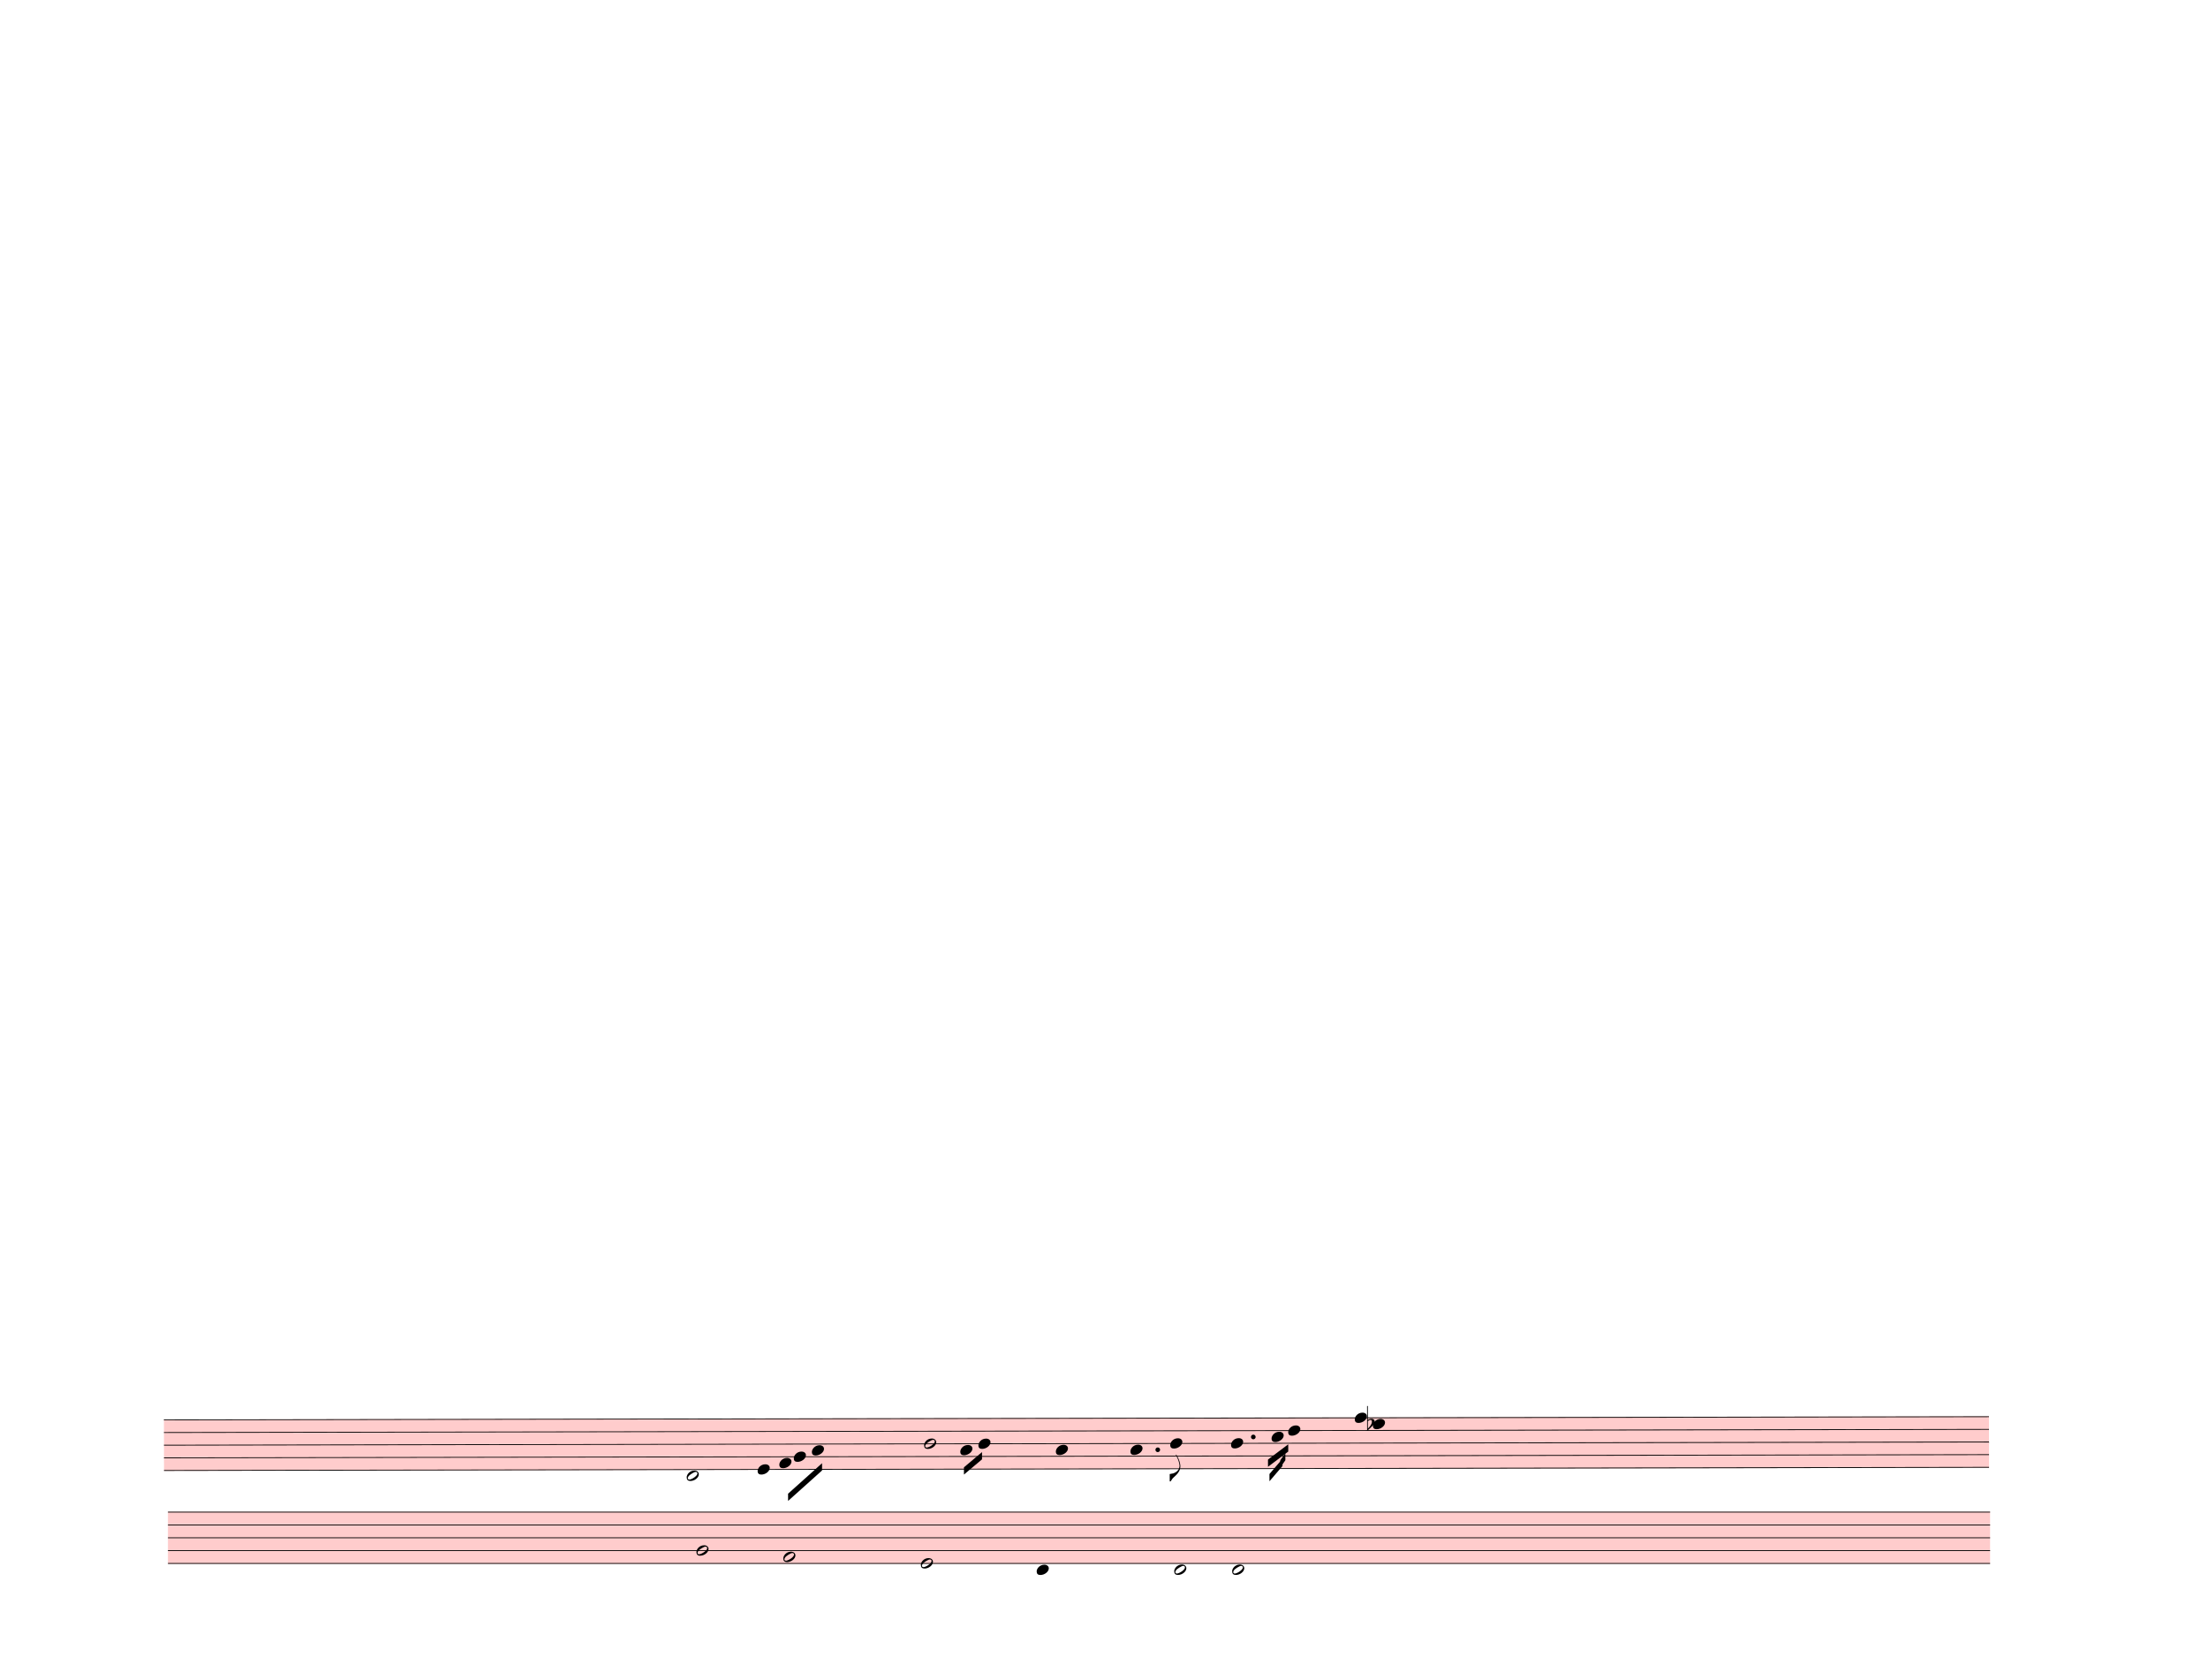
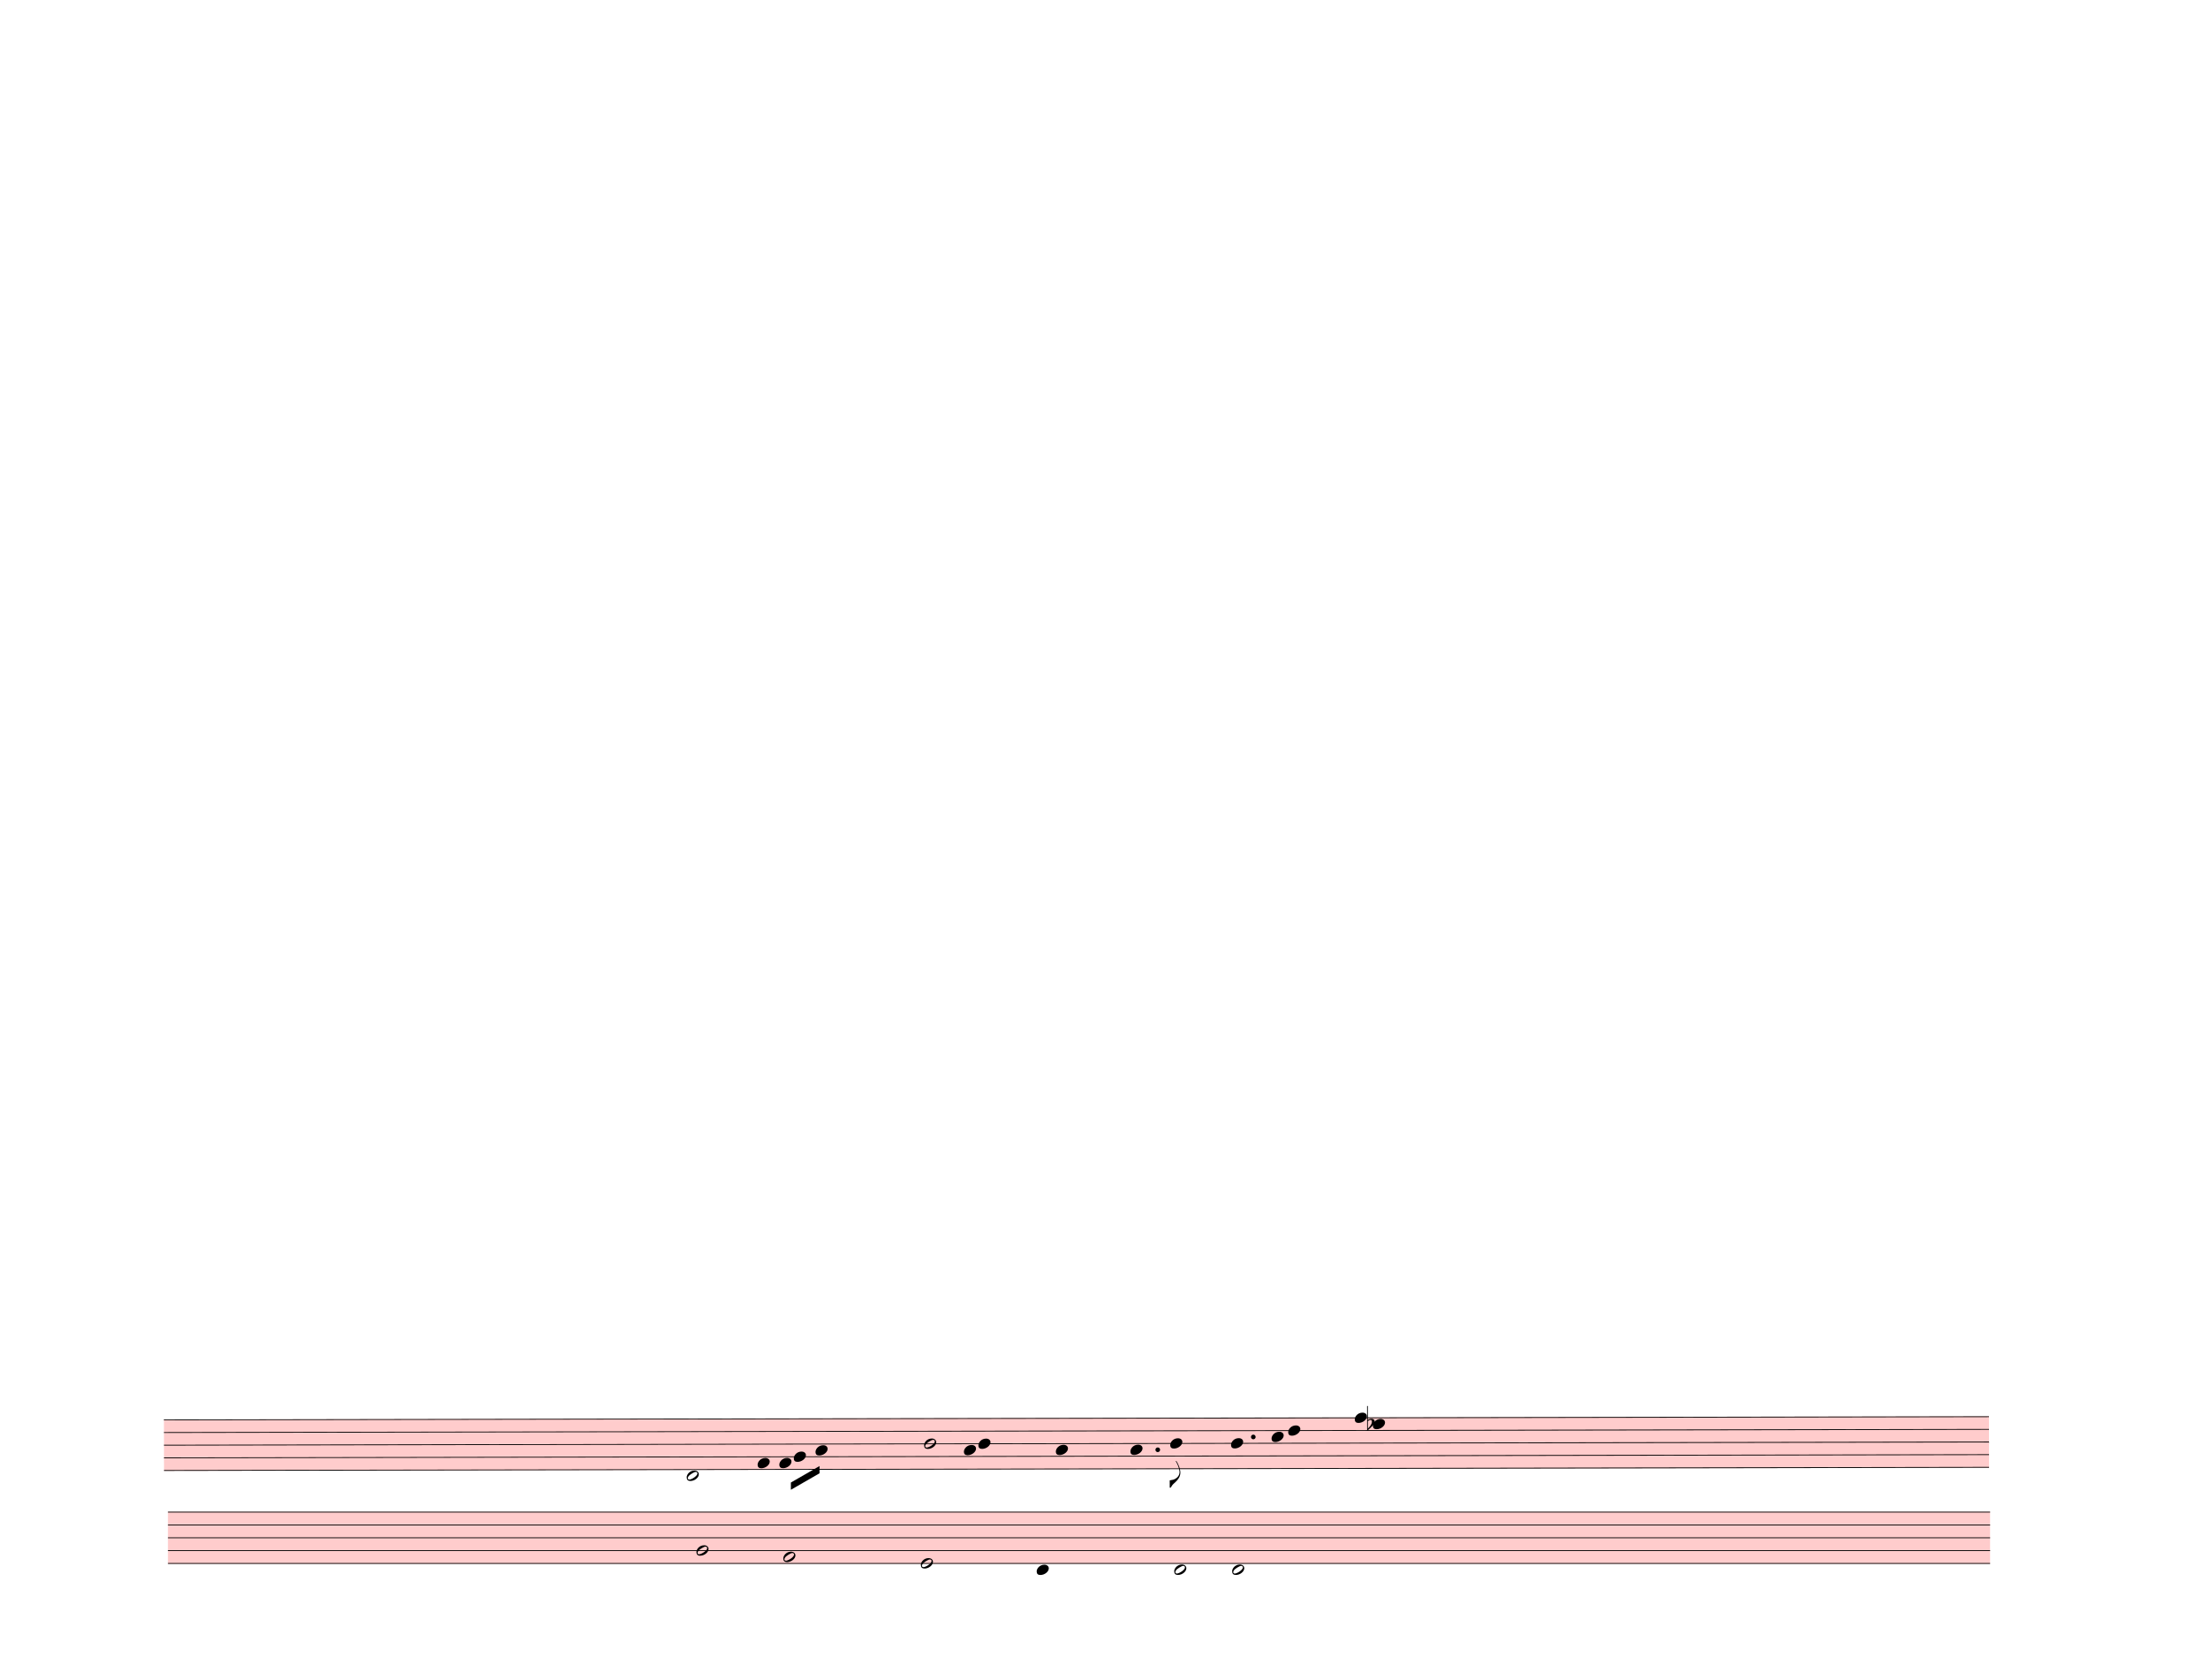
<svg xmlns="http://www.w3.org/2000/svg" width="762.5px" height="580px" viewBox="0 0 27450 20880" version="1.1" overflow="visible">
  <defs>
    <style type="text/css">
    /* .staff * {
      fill: #000;
      stroke: #000;
    }

    .deletionBack {
      fill: #00000033;
    } */
  </style>
    <symbol id="sym_notehead_half" viewBox="0 0 1000 1000" overflow="inherit">
      <path transform="scale(1,-1)" d="M278 64c0 22 -17 39 -43 39c-12 0 -26 -3 -41 -10c-85 -43 -165 -94 -165 -156c5 -25 15 -32 49 -32c67 11 200 95 200 159zM0 -36c0 68 73 174 200 174c66 0 114 -39 114 -97c0 -84 -106 -173 -218 -173c-64 0 -96 32 -96 96z" />
    </symbol>
    <symbol id="sym_notehead_quarter" viewBox="0 0 1000 1000" overflow="inherit">
      <path transform="scale(1,-1)" d="M0 -39c0 68 73 172 200 172c66 0 114 -37 114 -95c0 -84 -106 -171 -218 -171c-64 0 -96 30 -96 94z" />
    </symbol>
    <symbol id="sym_flag_eighth_down" viewBox="0 0 1000 1000" overflow="inherit">
      <path transform="scale(1,-1)" d="M179 646c-4 8 -17 30 -18 33l-4 10c0 3 2 5 5 5s7 -2 13 -7c23 -33 46 -81 66 -132c22 -57 35 -125 35 -163c0 -104 -60 -183 -122 -241c-63 -59 -57 -53 -61 -56c-38 -34 -63 -95 -71 -95h-22v190c40 7 69 11 87 16c88 27 168 95 168 200c0 30 -12 89 -30 138 c-17 47 -31 73 -46 102z" />
    </symbol>
    <symbol id="sym_accid_f" viewBox="0 0 1000 1000" overflow="inherit">
      <path transform="scale(1,-1)" d="M20 110c32 16 54 27 93 27c26 0 35 -3 54 -13c13 -7 24 -20 27 -38l4 -25c0 -28 -16 -57 -45 -89c-23 -25 -39 -44 -65 -68l-88 -79v644h20v-359zM90 106c-32 0 -48 -10 -70 -29v-194c31 31 54 59 71 84c21 32 32 59 32 84c0 9 1 16 1 20c0 14 -3 21 -11 30l-8 3z" />
    </symbol>
  </defs>
  <g class="rastrums">
    <g class="rastrum" data-id="r1560426d-3e2b-402f-a1a3-9f42aa78dc64" style="transform: rotate(-0.1deg); transform-origin: 2007px 17649px;">
      <g class="rastrum bounding-box" data-id="bbox-r1560426d-3e2b-402f-a1a3-9f42aa78dc64">
        <rect x="2007" y="17649" width="22689" height="639" fill="#ff000033" />
      </g>
      <path d="M2007 17654 L24696 17654" stroke-width="10" stroke="black" />
      <path d="M2007 17811.25 L24696 17811.25" stroke-width="10" stroke="black" />
      <path d="M2007 17968.5 L24696 17968.5" stroke-width="10" stroke="black" />
      <path d="M2007 18125.75 L24696 18125.75" stroke-width="10" stroke="black" />
      <path d="M2007 18283 L24696 18283" stroke-width="10" stroke="black" />
    </g>
    <g class="rastrum" data-id="rf060a6eb-39c5-4360-937d-6bf9ded23dce" style="transform: rotate(0deg); transform-origin: 2088px 18792px;">
      <g class="rastrum bounding-box" data-id="bbox-rf060a6eb-39c5-4360-937d-6bf9ded23dce">
        <rect x="2088" y="18792" width="22653" height="648" fill="#ff000033" />
      </g>
      <path d="M2088 18797 L24741 18797" stroke-width="10" stroke="black" />
      <path d="M2088 18956.5 L24741 18956.5" stroke-width="10" stroke="black" />
      <path d="M2088 19116 L24741 19116" stroke-width="10" stroke="black" />
      <path d="M2088 19275.5 L24741 19275.5" stroke-width="10" stroke="black" />
      <path d="M2088 19435 L24741 19435" stroke-width="10" stroke="black" />
    </g>
  </g>
  <g class="draft" data-label="11" data-id="dea318381-c44f-42c2-900f-3dcacb4c97fb">
    <g class="system" data-id="sfd8800f8-631c-458b-ae9f-5c35d4f45dc5">
      <g class="staff" data-n="1" data-rastrum="r1560426d-3e2b-402f-a1a3-9f42aa78dc64" style="transform: rotate(-0.1deg); transform-origin: 2007px 17649px;">
        <g class="note" data-id="dfb1e917f-f64d-49f5-98ee-2de7b22866de" data-stem.dir="down">
          <g class="notehead">
            <use href="#sym_notehead_half" height="480px" width="480px" x="8505" y="18361.625" />
          </g>
          <g class="ledgerLines below" />
          <g class="stem">
-             <path d="M8505 18361.625 L8505 18676.125" stroke-width="14" />
+             <path d="M8505 18361.625 L8505 18754.75" stroke-width="14" />
          </g>
        </g>
        <g class="note" data-id="d87b9600b-f31b-4cad-a793-a70dd86666b9" data-stem.dir="down">
          <g class="notehead">
-             <use href="#sym_notehead_quarter" height="480px" width="480px" x="9387" y="18283" />
-           </g>
-           <g class="stem">
-             <path d="M9387 18283 L9387 18361.625" stroke-width="14" />
+             <use href="#sym_notehead_quarter" height="480px" width="480px" x="9387" y="18204.375" />
+           </g>
+           <g class="stem">
+             <path d="M9387 18204.375 L9387 18440.25" stroke-width="14" />
          </g>
        </g>
        <g class="note" data-id="df7f23dbe-8ca9-4b4c-91e8-c6123786f56a" data-stem.dir="down">
          <g class="notehead">
            <use href="#sym_notehead_quarter" height="480px" width="480px" x="9657" y="18204.375" />
          </g>
          <g class="stem">
            <path d="M9657 18204.375 L9657 18283" stroke-width="14" />
          </g>
        </g>
        <g class="note" data-id="d45a0a27b-d6b1-4f6b-9cf7-5fbf18bbb156" data-stem.dir="down">
          <g class="notehead">
            <use href="#sym_notehead_quarter" height="480px" width="480px" x="9837" y="18125.75" />
          </g>
          <g class="stem">
-             <path d="M9837 18125.75 L9837 18204.375" stroke-width="14" />
+             <path d="M9837 18125.75 L9837 18283" stroke-width="14" />
          </g>
        </g>
        <g class="note" data-id="d4dcbc27a-cf01-404f-b27f-d20977a01b04" data-stem.dir="down">
          <g class="notehead">
-             <use href="#sym_notehead_quarter" height="480px" width="480px" x="10062" y="18047.125" />
-           </g>
-           <g class="stem">
-             <path d="M10062 18047.125 L10062 18204.375" stroke-width="14" />
+             <use href="#sym_notehead_quarter" height="480px" width="480px" x="10107" y="18047.125" />
+           </g>
+           <g class="stem">
+             <path d="M10107 18047.125 L10107 18283" stroke-width="14" />
          </g>
        </g>
        <g class="note" data-id="df61c36b9-aa70-4f7f-a7e6-9ad7fa2108a6" data-stem.dir="down">
          <g class="notehead">
            <use href="#sym_notehead_half" height="480px" width="480px" x="11457" y="17968.5" />
          </g>
          <g class="stem">
-             <path d="M11457 17968.5 L11457 18125.75" stroke-width="14" />
+             <path d="M11457 17968.5 L11457 18204.375" stroke-width="14" />
          </g>
        </g>
        <g class="note" data-id="d6fa9f7c8-8618-4661-b2b2-31e0e09e9476" data-stem.dir="down">
          <g class="notehead">
-             <use href="#sym_notehead_quarter" height="480px" width="480px" x="11907" y="18047.125" />
-           </g>
-           <g class="stem">
-             <path d="M11907 18047.125 L11907 18125.75" stroke-width="14" />
+             <use href="#sym_notehead_quarter" height="480px" width="480px" x="11952" y="18047.125" />
+           </g>
+           <g class="stem">
+             <path d="M11952 18047.125 L11952 18204.375" stroke-width="14" />
          </g>
        </g>
        <g class="note" data-id="d01ee1032-c462-4c2f-a813-3905d30b80c7" data-stem.dir="down">
          <g class="notehead">
            <use href="#sym_notehead_quarter" height="480px" width="480px" x="12132" y="17968.5" />
          </g>
          <g class="stem">
-             <path d="M12132 17968.5 L12132 18047.125" stroke-width="14" />
+             <path d="M12132 17968.5 L12132 18125.75" stroke-width="14" />
          </g>
        </g>
        <g class="note" data-id="d91189f50-ee72-457a-9500-a23d215e31a3" data-stem.dir="down">
          <g class="notehead">
            <use href="#sym_notehead_quarter" height="480px" width="480px" x="13095" y="18047.125" />
          </g>
          <g class="stem">
-             <path d="M13095 18047.125 L13095 18283" stroke-width="14" />
+             <path d="M13095 18047.125 L13095 18361.625" stroke-width="14" />
          </g>
        </g>
        <g class="note" data-id="d8e4c2b5b-8152-475f-8180-78890e768260" data-stem.dir="down">
          <g class="notehead">
            <use href="#sym_notehead_quarter" height="480px" width="480px" x="14022" y="18047.125" />
          </g>
          <g class="stem">
            <path d="M14022 18047.125 L14022 18518.875" stroke-width="14" />
          </g>
        </g>
        <g class="note" data-id="d2aaad1f5-440e-4176-bcaf-2bad70222ca2" data-stem.dir="down">
          <g class="notehead">
            <use href="#sym_notehead_quarter" height="480px" width="480px" x="14517" y="17968.5" />
          </g>
          <g class="stem">
-             <path d="M14517 17968.5 L14517 18440.25" stroke-width="14" />
+             <path d="M14517 17968.5 L14517 18518.875" stroke-width="14" />
            <g class="flag down">
-               <use href="#sym_flag_eighth_down" height="480px" width="480px" x="14510" y="18440.25" />
+               <use href="#sym_flag_eighth_down" height="480px" width="480px" x="14510" y="18518.875" />
            </g>
          </g>
        </g>
        <g class="note" data-id="d704242a0-f1d0-458f-948e-11eee8aba79a" data-stem.dir="down">
          <g class="notehead">
            <use href="#sym_notehead_quarter" height="480px" width="480px" x="15273" y="17968.5" />
          </g>
          <g class="stem">
            <path d="M15273 17968.5 L15273 18204.375" stroke-width="14" />
          </g>
        </g>
        <g class="note" data-id="daeff5b57-9bcb-4c61-b47c-40a3d34742e4" data-stem.dir="down">
          <g class="notehead">
            <use href="#sym_notehead_quarter" height="480px" width="480px" x="15777" y="17889.875" />
          </g>
          <g class="stem">
-             <path d="M15777 17889.875 L15777 18047.125" stroke-width="14" />
+             <path d="M15777 17889.875 L15777 18125.75" stroke-width="14" />
          </g>
        </g>
        <g class="note" data-id="de6407ebf-a551-4799-a883-f218a5278270" data-stem.dir="down">
          <g class="notehead">
            <use href="#sym_notehead_quarter" height="480px" width="480px" x="15984" y="17811.25" />
          </g>
          <g class="stem">
            <path d="M15984 17811.25 L15984 18047.125" stroke-width="14" />
          </g>
        </g>
        <g class="note" data-id="d29873a8a-b2f5-4eaa-b6ae-618349b8ee56" data-stem.dir="down">
          <g class="notehead">
            <use href="#sym_notehead_quarter" height="480px" width="480px" x="16812" y="17654" />
          </g>
          <g class="stem">
            <path d="M16812 17654 L16812 17968.5" stroke-width="14" />
          </g>
        </g>
        <g class="note" data-id="d2fa5ecfe-6f81-4c37-bfb2-79538188dc68" data-stem.dir="down">
          <g class="notehead">
            <use href="#sym_notehead_quarter" height="480px" width="480px" x="17037" y="17732.625" />
          </g>
          <g class="stem">
-             <path d="M17037 17732.625 L17037 17968.5" stroke-width="14" />
+             <path d="M17037 17732.625 L17037 18047.125" stroke-width="14" />
          </g>
        </g>
        <g class="accid" data-id="dd3854e6e-fd79-472f-b458-b8916d1aeb1b">
          <use href="#sym_accid_f" height="480px" width="480px" x="16965" y="17732.625" />
        </g>
        <g class="dot augmentation" data-id="dff22bb7d-257c-4a52-a271-d05e4edf2c4b" data-class="dot augmentation">
          <ellipse cx="14362" cy="18047.125" rx="29" ry="29" fill-opacity="1" stroke-opacity="1" />
        </g>
        <g class="dot augmentation" data-id="de0c4f578-3ffd-4ea1-8f9d-5d25df1b4c0c" data-class="dot augmentation">
          <ellipse cx="15550" cy="17889.875" rx="29" ry="29" fill-opacity="1" stroke-opacity="1" />
        </g>
      </g>
      <g class="staff" data-n="2" data-rastrum="rf060a6eb-39c5-4360-937d-6bf9ded23dce" style="transform: rotate(0deg); transform-origin: 2088px 18792px;">
        <g class="note" data-id="d1076a81f-59af-463c-ba89-7f9af2dd1c21" data-stem.dir="down">
          <g class="notehead">
            <use href="#sym_notehead_half" height="480px" width="480px" x="8658" y="19275.5" />
          </g>
          <g class="stem">
            <path d="M8658 19275.5 L8658 19435" stroke-width="14" />
          </g>
        </g>
        <g class="note" data-id="dab29e14f-7e25-4955-86e2-c10f6186de47" data-stem.dir="down">
          <g class="notehead">
            <use href="#sym_notehead_half" height="480px" width="480px" x="9738" y="19355.25" />
          </g>
          <g class="stem">
            <path d="M9738 19355.25 L9738 19674.25" stroke-width="14" />
          </g>
        </g>
        <g class="note" data-id="d3f7ded2d-63fa-4c28-9c05-1ece313c6486" data-stem.dir="down">
          <g class="notehead">
            <use href="#sym_notehead_half" height="480px" width="480px" x="11448" y="19435" />
          </g>
          <g class="stem">
            <path d="M11448 19435 L11448 19833.75" stroke-width="14" />
          </g>
        </g>
        <g class="note" data-id="d59d73143-527d-4426-8721-c84b4899218d" data-stem.dir="down">
          <g class="notehead">
            <use href="#sym_notehead_quarter" height="480px" width="480px" x="12888" y="19514.75" />
          </g>
          <g class="ledgerLines below" />
          <g class="stem">
            <path d="M12888 19514.75 L12888 19913.5" stroke-width="14" />
          </g>
        </g>
        <g class="note" data-id="d9a1bdb18-177d-46f1-b00c-75c7259ff9d8" data-stem.dir="up">
          <g class="notehead">
            <use href="#sym_notehead_half" height="480px" width="480px" x="14598" y="19514.75" />
          </g>
          <g class="ledgerLines below" />
          <g class="stem">
            <path d="M14748 19275.5 L14748 19514.75" stroke-width="14" />
          </g>
        </g>
        <g class="note" data-id="d66021f69-aba0-471c-b822-728292f54641" data-stem.dir="up">
          <g class="notehead">
            <use href="#sym_notehead_half" height="480px" width="480px" x="15318" y="19514.75" />
          </g>
          <g class="ledgerLines below" />
          <g class="stem">
            <path d="M15468 18797 L15468 19514.75" stroke-width="14" />
          </g>
        </g>
      </g>
      <g class="barLine" data-id="dc4afb758-7cc8-4d52-807f-79ac4c5f329a">
        <path d="M9221.4 17717.4 L8797.5 19332" stroke-width="27" />
      </g>
      <g class="barLine" data-id="dfd27efe3-c8ae-4994-9f83-02320a6ba218">
        <path d="M10827 17775 L10249.2 20108.7" stroke-width="27" />
      </g>
      <g class="barLine" data-id="dc7995620-c27a-4f70-bb3a-1a02f69a5166">
        <path d="M12760.2 17683.2 L12254.4 19992.6" stroke-width="27" />
      </g>
      <g class="barLine" data-id="d1de9e28b-8ee5-438e-9857-a5472939a284">
        <path d="M13827.6 17644.5 L13358.7 19997.1" stroke-width="27" />
      </g>
      <g class="barLine" data-id="d13d8d5e1-e644-4892-826d-a0d13f2adf6b">
        <path d="M15273 17523 L14855.4 19361.7" stroke-width="27" />
      </g>
      <g class="barLine" data-id="d38241bc2-2adc-4745-b96c-b6c5f4d321b5">
        <path d="M16416.9 18095.4 L16150.5 19534.5" stroke-width="27" />
      </g>
      <g class="barLine" data-id="d17808f57-ebd9-4084-96ef-a6b76268b55d">
        <path d="M17758.8 17521.2 L17063.1 20090.7" stroke-width="27" />
      </g>
      <g class="beam" data-id="b5d94056e-0fde-4ad2-a360-f009b85e77b0" style="transform: rotate(-0.1deg); transform-origin: 2007px 17649px;">
-         <polygon points="9765,18585 10188,18207 10188,18297 9765,18675" stroke-opacity="1" fill-opacity="1" />
-       </g>
-       <g class="beam" data-id="b6a8d77f4-23cc-4553-8ffe-8441b2f40602" style="transform: rotate(-0.1deg); transform-origin: 2007px 17649px;">
-         <polygon points="11952,18261 12177,18072 12177,18162 11952,18351" stroke-opacity="1" fill-opacity="1" />
-       </g>
-       <g class="beam" data-id="b8e805dd3-ef28-4ff7-9e9a-dd72221cf02f" style="transform: rotate(-0.1deg); transform-origin: 2007px 17649px;">
-         <polygon points="15732,18171 15984,17982 15984,18072 15732,18261" stroke-opacity="1" fill-opacity="1" />
-       </g>
-       <g class="beam" data-id="b040d7e88-df57-49d9-a0d4-da4e02a136f9" style="transform: rotate(-0.1deg); transform-origin: 2007px 17649px;">
-         <polygon points="15750,18351 15912,18162 15912,18252 15750,18441" stroke-opacity="1" fill-opacity="1" />
-       </g>
-       <g class="beam" data-id="bf680b295-578e-4b0b-829c-11bd4c72524d" style="transform: rotate(-0.1deg); transform-origin: 2007px 17649px;">
-         <polygon points="15885,18180 15948,18090 15948,18180 15885,18270" stroke-opacity="1" fill-opacity="1" />
+         <polygon points="9800.1,18446.4 10156.5,18242.1 10156.5,18332.1 9800.1,18536.4" stroke-opacity="1" fill-opacity="1" />
      </g>
    </g>
    <g class="deletions" />
  </g>
</svg>
